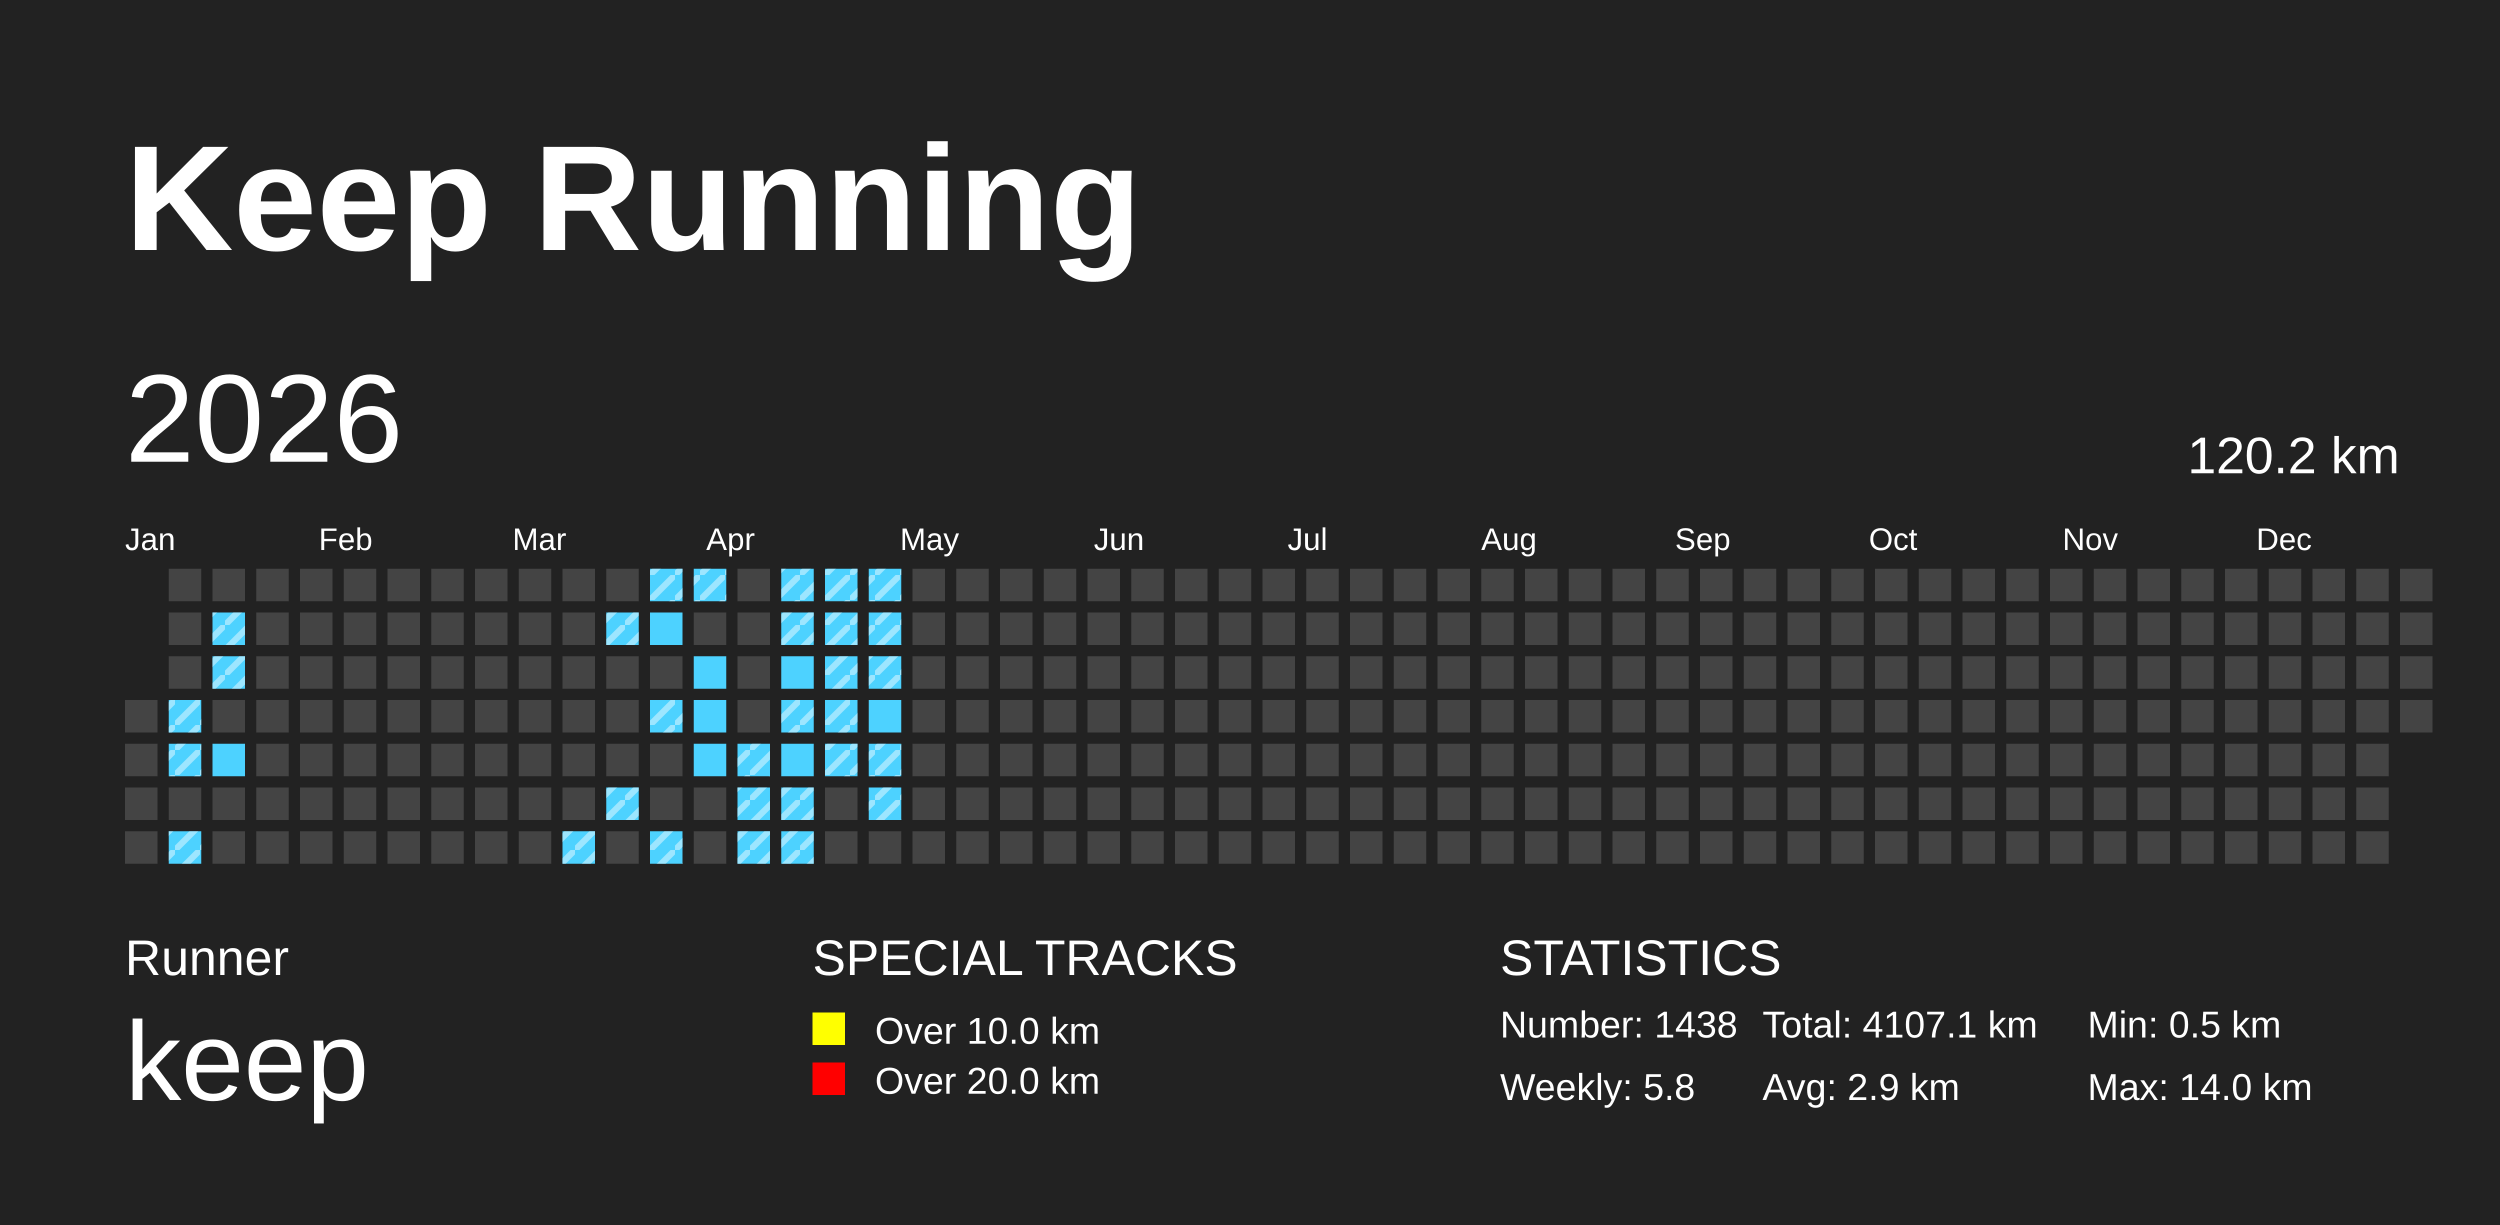
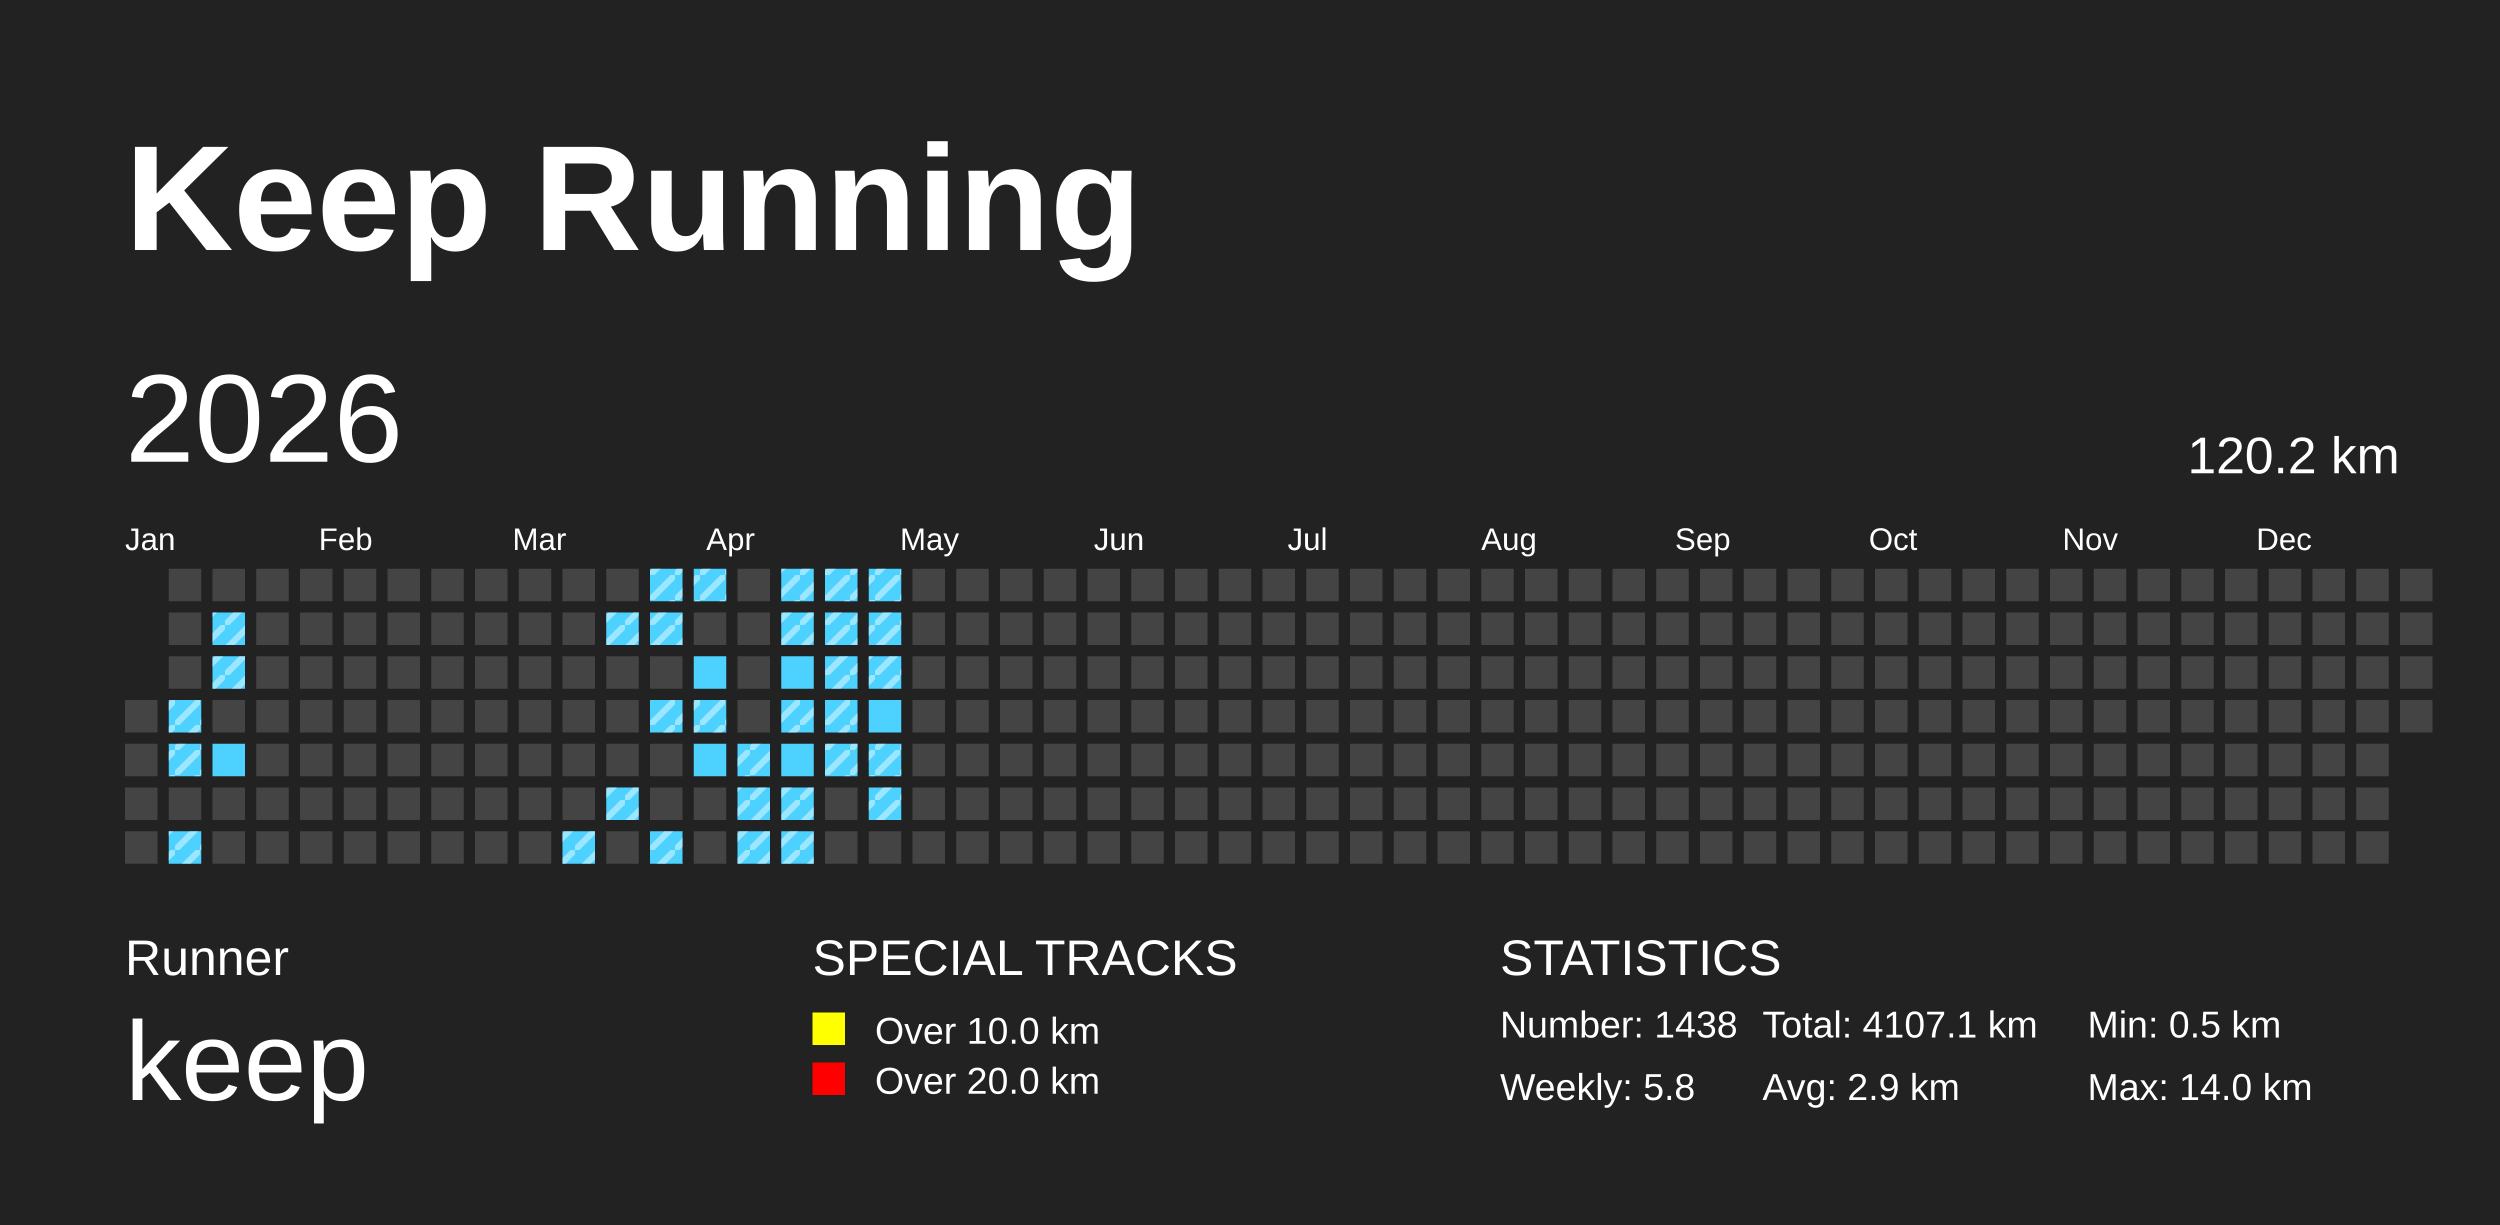
<svg xmlns="http://www.w3.org/2000/svg" baseProfile="full" height="98mm" version="1.1" viewBox="0,0,200,98" width="200mm">
  <defs>
    <pattern height="2" id="indoor-stripe" patternUnits="userSpaceOnUse" width="2">
      <line stroke="white" stroke-opacity="0.45" stroke-width="0.5" x1="0" x2="2" y1="2" y2="0" />
    </pattern>
  </defs>
  <rect fill="#222222" height="98" width="200" x="0" y="0" />
  <text fill="#FFFFFF" style="font-size:12px; font-family:Arial; font-weight:bold;" x="10" y="20">Keep Running</text>
  <text fill="#FFFFFF" style="font-size:4px; font-family:Arial" x="10" y="78">Runner</text>
  <text fill="#FFFFFF" style="font-size:9px; font-family:Arial" x="10" y="88">keep</text>
  <text fill="#FFFFFF" style="font-size:4px; font-family:Arial" x="65" y="78">SPECIAL TRACKS</text>
  <rect fill="yellow" height="2.6" width="2.6" x="65" y="81" />
  <text fill="#FFFFFF" style="font-size:3px; font-family:Arial" x="70" y="83.5">Over 10.0 km</text>
  <rect fill="red" height="2.6" width="2.6" x="65" y="85" />
  <text fill="#FFFFFF" style="font-size:3px; font-family:Arial" x="70" y="87.5">Over 20.0 km</text>
  <text fill="#FFFFFF" style="font-size:4px; font-family:Arial" x="120" y="78">STATISTICS</text>
  <text fill="#FFFFFF" style="font-size:3px; font-family:Arial" x="120" y="83">Number: 1438</text>
  <text fill="#FFFFFF" style="font-size:3px; font-family:Arial" x="120" y="88">Weekly: 5.8</text>
  <text fill="#FFFFFF" style="font-size:3px; font-family:Arial" x="141" y="83">Total: 4107.1 km</text>
  <text fill="#FFFFFF" style="font-size:3px; font-family:Arial" x="141" y="88">Avg: 2.9 km</text>
  <text fill="#FFFFFF" style="font-size:3px; font-family:Arial" x="167" y="83">Min: 0.5 km</text>
  <text fill="#FFFFFF" style="font-size:3px; font-family:Arial" x="167" y="88">Max: 14.0 km</text>
  <text dominant-baseline="hanging" fill="#FFFFFF" style="font-size:10.0px; font-family:Arial;" x="10" y="30">2026</text>
  <text dominant-baseline="hanging" fill="#FFFFFF" style="font-size:4.125px; font-family:Arial;" x="175" y="35">120.2 km</text>
  <text fill="#FFFFFF" style="font-size:2.5px; font-family:Arial" x="10.0" y="44">Jan</text>
  <text fill="#FFFFFF" style="font-size:2.5px; font-family:Arial" x="25.5" y="44">Feb</text>
  <text fill="#FFFFFF" style="font-size:2.5px; font-family:Arial" x="41.0" y="44">Mar</text>
  <text fill="#FFFFFF" style="font-size:2.5px; font-family:Arial" x="56.5" y="44">Apr</text>
  <text fill="#FFFFFF" style="font-size:2.5px; font-family:Arial" x="72.0" y="44">May</text>
  <text fill="#FFFFFF" style="font-size:2.5px; font-family:Arial" x="87.5" y="44">Jun</text>
  <text fill="#FFFFFF" style="font-size:2.5px; font-family:Arial" x="103.0" y="44">Jul</text>
  <text fill="#FFFFFF" style="font-size:2.5px; font-family:Arial" x="118.5" y="44">Aug</text>
  <text fill="#FFFFFF" style="font-size:2.5px; font-family:Arial" x="134.0" y="44">Sep</text>
  <text fill="#FFFFFF" style="font-size:2.5px; font-family:Arial" x="149.5" y="44">Oct</text>
  <text fill="#FFFFFF" style="font-size:2.5px; font-family:Arial" x="165.0" y="44">Nov</text>
  <text fill="#FFFFFF" style="font-size:2.5px; font-family:Arial" x="180.5" y="44">Dec</text>
  <rect fill="#444444" height="2.6" width="2.6" x="10.0" y="56.0" />
  <rect fill="#444444" height="2.6" width="2.6" x="10.0" y="59.5" />
  <rect fill="#444444" height="2.6" width="2.6" x="10.0" y="63.0" />
  <rect fill="#444444" height="2.6" width="2.6" x="10.0" y="66.5" />
  <rect fill="#444444" height="2.6" width="2.6" x="13.5" y="45.5" />
  <rect fill="#444444" height="2.6" width="2.6" x="13.5" y="49.0" />
  <rect fill="#444444" height="2.6" width="2.6" x="13.5" y="52.5" />
  <rect fill="#4DD2FF" height="2.6" width="2.6" x="13.5" y="56.0" />
  <rect fill="url(#indoor-stripe)" height="2.6" style="pointer-events: none;" width="2.6" x="13.5" y="56.0" />
  <rect fill="#4DD2FF" height="2.6" width="2.6" x="13.5" y="59.5" />
  <rect fill="url(#indoor-stripe)" height="2.6" style="pointer-events: none;" width="2.6" x="13.5" y="59.5" />
  <rect fill="#444444" height="2.6" width="2.6" x="13.5" y="63.0" />
  <rect fill="#4DD2FF" height="2.6" width="2.6" x="13.5" y="66.5" />
  <rect fill="url(#indoor-stripe)" height="2.6" style="pointer-events: none;" width="2.6" x="13.5" y="66.5" />
  <rect fill="#444444" height="2.6" width="2.6" x="17.0" y="45.5" />
  <rect fill="#4DD2FF" height="2.6" width="2.6" x="17.0" y="49.0" />
  <rect fill="url(#indoor-stripe)" height="2.6" style="pointer-events: none;" width="2.6" x="17.0" y="49.0" />
  <rect fill="#4DD2FF" height="2.6" width="2.6" x="17.0" y="52.5" />
  <rect fill="url(#indoor-stripe)" height="2.6" style="pointer-events: none;" width="2.6" x="17.0" y="52.5" />
  <rect fill="#444444" height="2.6" width="2.6" x="17.0" y="56.0" />
  <rect fill="#4DD2FF" height="2.6" width="2.6" x="17.0" y="59.5" />
  <rect fill="#444444" height="2.6" width="2.6" x="17.0" y="63.0" />
  <rect fill="#444444" height="2.6" width="2.6" x="17.0" y="66.5" />
  <rect fill="#444444" height="2.6" width="2.6" x="20.5" y="45.5" />
  <rect fill="#444444" height="2.6" width="2.6" x="20.5" y="49.0" />
  <rect fill="#444444" height="2.6" width="2.6" x="20.5" y="52.5" />
  <rect fill="#444444" height="2.6" width="2.6" x="20.5" y="56.0" />
  <rect fill="#444444" height="2.6" width="2.6" x="20.5" y="59.5" />
  <rect fill="#444444" height="2.6" width="2.6" x="20.5" y="63.0" />
  <rect fill="#444444" height="2.6" width="2.6" x="20.5" y="66.5" />
  <rect fill="#444444" height="2.6" width="2.6" x="24.0" y="45.5" />
  <rect fill="#444444" height="2.6" width="2.6" x="24.0" y="49.0" />
  <rect fill="#444444" height="2.6" width="2.6" x="24.0" y="52.5" />
  <rect fill="#444444" height="2.6" width="2.6" x="24.0" y="56.0" />
  <rect fill="#444444" height="2.6" width="2.6" x="24.0" y="59.5" />
  <rect fill="#444444" height="2.6" width="2.6" x="24.0" y="63.0" />
  <rect fill="#444444" height="2.6" width="2.6" x="24.0" y="66.5" />
  <rect fill="#444444" height="2.6" width="2.6" x="27.5" y="45.5" />
  <rect fill="#444444" height="2.6" width="2.6" x="27.5" y="49.0" />
  <rect fill="#444444" height="2.6" width="2.6" x="27.5" y="52.5" />
  <rect fill="#444444" height="2.6" width="2.6" x="27.5" y="56.0" />
  <rect fill="#444444" height="2.6" width="2.6" x="27.5" y="59.5" />
  <rect fill="#444444" height="2.6" width="2.6" x="27.5" y="63.0" />
  <rect fill="#444444" height="2.6" width="2.6" x="27.5" y="66.5" />
  <rect fill="#444444" height="2.6" width="2.6" x="31.0" y="45.5" />
  <rect fill="#444444" height="2.6" width="2.6" x="31.0" y="49.0" />
  <rect fill="#444444" height="2.6" width="2.6" x="31.0" y="52.5" />
  <rect fill="#444444" height="2.6" width="2.6" x="31.0" y="56.0" />
  <rect fill="#444444" height="2.6" width="2.6" x="31.0" y="59.5" />
  <rect fill="#444444" height="2.6" width="2.6" x="31.0" y="63.0" />
  <rect fill="#444444" height="2.6" width="2.6" x="31.0" y="66.5" />
  <rect fill="#444444" height="2.6" width="2.6" x="34.5" y="45.5" />
  <rect fill="#444444" height="2.6" width="2.6" x="34.5" y="49.0" />
  <rect fill="#444444" height="2.6" width="2.6" x="34.5" y="52.5" />
  <rect fill="#444444" height="2.6" width="2.6" x="34.5" y="56.0" />
  <rect fill="#444444" height="2.6" width="2.6" x="34.5" y="59.5" />
  <rect fill="#444444" height="2.6" width="2.6" x="34.5" y="63.0" />
  <rect fill="#444444" height="2.6" width="2.6" x="34.5" y="66.5" />
  <rect fill="#444444" height="2.6" width="2.6" x="38.0" y="45.5" />
  <rect fill="#444444" height="2.6" width="2.6" x="38.0" y="49.0" />
  <rect fill="#444444" height="2.6" width="2.6" x="38.0" y="52.5" />
  <rect fill="#444444" height="2.6" width="2.6" x="38.0" y="56.0" />
  <rect fill="#444444" height="2.6" width="2.6" x="38.0" y="59.5" />
  <rect fill="#444444" height="2.6" width="2.6" x="38.0" y="63.0" />
  <rect fill="#444444" height="2.6" width="2.6" x="38.0" y="66.5" />
  <rect fill="#444444" height="2.6" width="2.6" x="41.5" y="45.5" />
  <rect fill="#444444" height="2.6" width="2.6" x="41.5" y="49.0" />
  <rect fill="#444444" height="2.6" width="2.6" x="41.5" y="52.5" />
  <rect fill="#444444" height="2.6" width="2.6" x="41.5" y="56.0" />
  <rect fill="#444444" height="2.6" width="2.6" x="41.5" y="59.5" />
  <rect fill="#444444" height="2.6" width="2.6" x="41.5" y="63.0" />
  <rect fill="#444444" height="2.6" width="2.6" x="41.5" y="66.5" />
  <rect fill="#444444" height="2.6" width="2.6" x="45.0" y="45.5" />
  <rect fill="#444444" height="2.6" width="2.6" x="45.0" y="49.0" />
  <rect fill="#444444" height="2.6" width="2.6" x="45.0" y="52.5" />
  <rect fill="#444444" height="2.6" width="2.6" x="45.0" y="56.0" />
  <rect fill="#444444" height="2.6" width="2.6" x="45.0" y="59.5" />
  <rect fill="#444444" height="2.6" width="2.6" x="45.0" y="63.0" />
  <rect fill="#4DD2FF" height="2.6" width="2.6" x="45.0" y="66.5" />
  <rect fill="url(#indoor-stripe)" height="2.6" style="pointer-events: none;" width="2.6" x="45.0" y="66.5" />
  <rect fill="#444444" height="2.6" width="2.6" x="48.5" y="45.5" />
  <rect fill="#4DD2FF" height="2.6" width="2.6" x="48.5" y="49.0" />
  <rect fill="url(#indoor-stripe)" height="2.6" style="pointer-events: none;" width="2.6" x="48.5" y="49.0" />
  <rect fill="#444444" height="2.6" width="2.6" x="48.5" y="52.5" />
  <rect fill="#444444" height="2.6" width="2.6" x="48.5" y="56.0" />
  <rect fill="#444444" height="2.6" width="2.6" x="48.5" y="59.5" />
  <rect fill="#4DD2FF" height="2.6" width="2.6" x="48.5" y="63.0" />
  <rect fill="url(#indoor-stripe)" height="2.6" style="pointer-events: none;" width="2.6" x="48.5" y="63.0" />
  <rect fill="#444444" height="2.6" width="2.6" x="48.5" y="66.5" />
  <rect fill="#4DD2FF" height="2.6" width="2.6" x="52.0" y="45.5" />
  <rect fill="url(#indoor-stripe)" height="2.6" style="pointer-events: none;" width="2.6" x="52.0" y="45.5" />
  <rect fill="#4DD2FF" height="2.6" width="2.6" x="52.0" y="49.0" />
+   <rect fill="url(#indoor-stripe)" height="2.6" style="pointer-events: none;" width="2.6" x="52.0" y="49.0" />
  <rect fill="#444444" height="2.6" width="2.6" x="52.0" y="52.5" />
  <rect fill="#4DD2FF" height="2.6" width="2.6" x="52.0" y="56.0" />
  <rect fill="url(#indoor-stripe)" height="2.6" style="pointer-events: none;" width="2.6" x="52.0" y="56.0" />
  <rect fill="#444444" height="2.6" width="2.6" x="52.0" y="59.5" />
  <rect fill="#444444" height="2.6" width="2.6" x="52.0" y="63.0" />
  <rect fill="#4DD2FF" height="2.6" width="2.6" x="52.0" y="66.5" />
  <rect fill="url(#indoor-stripe)" height="2.6" style="pointer-events: none;" width="2.6" x="52.0" y="66.5" />
  <rect fill="#4DD2FF" height="2.6" width="2.6" x="55.5" y="45.5" />
  <rect fill="url(#indoor-stripe)" height="2.6" style="pointer-events: none;" width="2.6" x="55.5" y="45.5" />
  <rect fill="#444444" height="2.6" width="2.6" x="55.5" y="49.0" />
  <rect fill="#4DD2FF" height="2.6" width="2.6" x="55.5" y="52.5" />
  <rect fill="#4DD2FF" height="2.6" width="2.6" x="55.5" y="56.0" />
+   <rect fill="url(#indoor-stripe)" height="2.6" style="pointer-events: none;" width="2.6" x="55.5" y="56.0" />
  <rect fill="#4DD2FF" height="2.6" width="2.6" x="55.5" y="59.5" />
  <rect fill="#444444" height="2.6" width="2.6" x="55.5" y="63.0" />
  <rect fill="#444444" height="2.6" width="2.6" x="55.5" y="66.5" />
  <rect fill="#444444" height="2.6" width="2.6" x="59.0" y="45.5" />
  <rect fill="#444444" height="2.6" width="2.6" x="59.0" y="49.0" />
  <rect fill="#444444" height="2.6" width="2.6" x="59.0" y="52.5" />
  <rect fill="#444444" height="2.6" width="2.6" x="59.0" y="56.0" />
  <rect fill="#4DD2FF" height="2.6" width="2.6" x="59.0" y="59.5" />
  <rect fill="url(#indoor-stripe)" height="2.6" style="pointer-events: none;" width="2.6" x="59.0" y="59.5" />
  <rect fill="#4DD2FF" height="2.6" width="2.6" x="59.0" y="63.0" />
  <rect fill="url(#indoor-stripe)" height="2.6" style="pointer-events: none;" width="2.6" x="59.0" y="63.0" />
  <rect fill="#4DD2FF" height="2.6" width="2.6" x="59.0" y="66.5" />
  <rect fill="url(#indoor-stripe)" height="2.6" style="pointer-events: none;" width="2.6" x="59.0" y="66.5" />
  <rect fill="#4DD2FF" height="2.6" width="2.6" x="62.5" y="45.5" />
  <rect fill="url(#indoor-stripe)" height="2.6" style="pointer-events: none;" width="2.6" x="62.5" y="45.5" />
  <rect fill="#4DD2FF" height="2.6" width="2.6" x="62.5" y="49.0" />
  <rect fill="url(#indoor-stripe)" height="2.6" style="pointer-events: none;" width="2.6" x="62.5" y="49.0" />
  <rect fill="#4DD2FF" height="2.6" width="2.6" x="62.5" y="52.5" />
  <rect fill="#4DD2FF" height="2.6" width="2.6" x="62.5" y="56.0" />
  <rect fill="url(#indoor-stripe)" height="2.6" style="pointer-events: none;" width="2.6" x="62.5" y="56.0" />
  <rect fill="#4DD2FF" height="2.6" width="2.6" x="62.5" y="59.5" />
  <rect fill="#4DD2FF" height="2.6" width="2.6" x="62.5" y="63.0" />
  <rect fill="url(#indoor-stripe)" height="2.6" style="pointer-events: none;" width="2.6" x="62.5" y="63.0" />
  <rect fill="#4DD2FF" height="2.6" width="2.6" x="62.5" y="66.5" />
  <rect fill="url(#indoor-stripe)" height="2.6" style="pointer-events: none;" width="2.6" x="62.5" y="66.5" />
  <rect fill="#4DD2FF" height="2.6" width="2.6" x="66.0" y="45.5" />
  <rect fill="url(#indoor-stripe)" height="2.6" style="pointer-events: none;" width="2.6" x="66.0" y="45.5" />
  <rect fill="#4DD2FF" height="2.6" width="2.6" x="66.0" y="49.0" />
  <rect fill="url(#indoor-stripe)" height="2.6" style="pointer-events: none;" width="2.6" x="66.0" y="49.0" />
  <rect fill="#4DD2FF" height="2.6" width="2.6" x="66.0" y="52.5" />
  <rect fill="url(#indoor-stripe)" height="2.6" style="pointer-events: none;" width="2.6" x="66.0" y="52.5" />
  <rect fill="#4DD2FF" height="2.6" width="2.6" x="66.0" y="56.0" />
  <rect fill="url(#indoor-stripe)" height="2.6" style="pointer-events: none;" width="2.6" x="66.0" y="56.0" />
  <rect fill="#4DD2FF" height="2.6" width="2.6" x="66.0" y="59.5" />
  <rect fill="url(#indoor-stripe)" height="2.6" style="pointer-events: none;" width="2.6" x="66.0" y="59.5" />
  <rect fill="#444444" height="2.6" width="2.6" x="66.0" y="63.0" />
  <rect fill="#444444" height="2.6" width="2.6" x="66.0" y="66.5" />
  <rect fill="#4DD2FF" height="2.6" width="2.6" x="69.5" y="45.5" />
  <rect fill="url(#indoor-stripe)" height="2.6" style="pointer-events: none;" width="2.6" x="69.5" y="45.5" />
  <rect fill="#4DD2FF" height="2.6" width="2.6" x="69.5" y="49.0" />
  <rect fill="url(#indoor-stripe)" height="2.6" style="pointer-events: none;" width="2.6" x="69.5" y="49.0" />
  <rect fill="#4DD2FF" height="2.6" width="2.6" x="69.5" y="52.5" />
  <rect fill="url(#indoor-stripe)" height="2.6" style="pointer-events: none;" width="2.6" x="69.5" y="52.5" />
  <rect fill="#4DD2FF" height="2.6" width="2.6" x="69.5" y="56.0" />
  <rect fill="#4DD2FF" height="2.6" width="2.6" x="69.5" y="59.5" />
  <rect fill="url(#indoor-stripe)" height="2.6" style="pointer-events: none;" width="2.6" x="69.5" y="59.5" />
  <rect fill="#4DD2FF" height="2.6" width="2.6" x="69.5" y="63.0" />
  <rect fill="url(#indoor-stripe)" height="2.6" style="pointer-events: none;" width="2.6" x="69.5" y="63.0" />
  <rect fill="#444444" height="2.6" width="2.6" x="69.5" y="66.5" />
  <rect fill="#444444" height="2.6" width="2.6" x="73.0" y="45.5" />
  <rect fill="#444444" height="2.6" width="2.6" x="73.0" y="49.0" />
  <rect fill="#444444" height="2.6" width="2.6" x="73.0" y="52.5" />
  <rect fill="#444444" height="2.6" width="2.6" x="73.0" y="56.0" />
  <rect fill="#444444" height="2.6" width="2.6" x="73.0" y="59.5" />
  <rect fill="#444444" height="2.6" width="2.6" x="73.0" y="63.0" />
  <rect fill="#444444" height="2.6" width="2.6" x="73.0" y="66.5" />
  <rect fill="#444444" height="2.6" width="2.6" x="76.5" y="45.5" />
  <rect fill="#444444" height="2.6" width="2.6" x="76.5" y="49.0" />
  <rect fill="#444444" height="2.6" width="2.6" x="76.5" y="52.5" />
  <rect fill="#444444" height="2.6" width="2.6" x="76.5" y="56.0" />
  <rect fill="#444444" height="2.6" width="2.6" x="76.5" y="59.5" />
  <rect fill="#444444" height="2.6" width="2.6" x="76.5" y="63.0" />
  <rect fill="#444444" height="2.6" width="2.6" x="76.5" y="66.5" />
  <rect fill="#444444" height="2.6" width="2.6" x="80.0" y="45.5" />
  <rect fill="#444444" height="2.6" width="2.6" x="80.0" y="49.0" />
  <rect fill="#444444" height="2.6" width="2.6" x="80.0" y="52.5" />
  <rect fill="#444444" height="2.6" width="2.6" x="80.0" y="56.0" />
  <rect fill="#444444" height="2.6" width="2.6" x="80.0" y="59.5" />
  <rect fill="#444444" height="2.6" width="2.6" x="80.0" y="63.0" />
  <rect fill="#444444" height="2.6" width="2.6" x="80.0" y="66.5" />
  <rect fill="#444444" height="2.6" width="2.6" x="83.5" y="45.5" />
  <rect fill="#444444" height="2.6" width="2.6" x="83.5" y="49.0" />
  <rect fill="#444444" height="2.6" width="2.6" x="83.5" y="52.5" />
  <rect fill="#444444" height="2.6" width="2.6" x="83.5" y="56.0" />
  <rect fill="#444444" height="2.6" width="2.6" x="83.5" y="59.5" />
  <rect fill="#444444" height="2.6" width="2.6" x="83.5" y="63.0" />
  <rect fill="#444444" height="2.6" width="2.6" x="83.5" y="66.5" />
  <rect fill="#444444" height="2.6" width="2.6" x="87.0" y="45.5" />
  <rect fill="#444444" height="2.6" width="2.6" x="87.0" y="49.0" />
  <rect fill="#444444" height="2.6" width="2.6" x="87.0" y="52.5" />
  <rect fill="#444444" height="2.6" width="2.6" x="87.0" y="56.0" />
  <rect fill="#444444" height="2.6" width="2.6" x="87.0" y="59.5" />
  <rect fill="#444444" height="2.6" width="2.6" x="87.0" y="63.0" />
  <rect fill="#444444" height="2.6" width="2.6" x="87.0" y="66.5" />
  <rect fill="#444444" height="2.6" width="2.6" x="90.5" y="45.5" />
  <rect fill="#444444" height="2.6" width="2.6" x="90.5" y="49.0" />
  <rect fill="#444444" height="2.6" width="2.6" x="90.5" y="52.5" />
  <rect fill="#444444" height="2.6" width="2.6" x="90.5" y="56.0" />
  <rect fill="#444444" height="2.6" width="2.6" x="90.5" y="59.5" />
  <rect fill="#444444" height="2.6" width="2.6" x="90.5" y="63.0" />
  <rect fill="#444444" height="2.6" width="2.6" x="90.5" y="66.5" />
  <rect fill="#444444" height="2.6" width="2.6" x="94.0" y="45.5" />
  <rect fill="#444444" height="2.6" width="2.6" x="94.0" y="49.0" />
  <rect fill="#444444" height="2.6" width="2.6" x="94.0" y="52.5" />
  <rect fill="#444444" height="2.6" width="2.6" x="94.0" y="56.0" />
  <rect fill="#444444" height="2.6" width="2.6" x="94.0" y="59.5" />
  <rect fill="#444444" height="2.6" width="2.6" x="94.0" y="63.0" />
  <rect fill="#444444" height="2.6" width="2.6" x="94.0" y="66.5" />
  <rect fill="#444444" height="2.6" width="2.6" x="97.5" y="45.5" />
  <rect fill="#444444" height="2.6" width="2.6" x="97.5" y="49.0" />
  <rect fill="#444444" height="2.6" width="2.6" x="97.5" y="52.5" />
  <rect fill="#444444" height="2.6" width="2.6" x="97.5" y="56.0" />
  <rect fill="#444444" height="2.6" width="2.6" x="97.5" y="59.5" />
  <rect fill="#444444" height="2.6" width="2.6" x="97.5" y="63.0" />
  <rect fill="#444444" height="2.6" width="2.6" x="97.5" y="66.5" />
  <rect fill="#444444" height="2.6" width="2.6" x="101.0" y="45.5" />
  <rect fill="#444444" height="2.6" width="2.6" x="101.0" y="49.0" />
  <rect fill="#444444" height="2.6" width="2.6" x="101.0" y="52.5" />
  <rect fill="#444444" height="2.6" width="2.6" x="101.0" y="56.0" />
  <rect fill="#444444" height="2.6" width="2.6" x="101.0" y="59.5" />
  <rect fill="#444444" height="2.6" width="2.6" x="101.0" y="63.0" />
  <rect fill="#444444" height="2.6" width="2.6" x="101.0" y="66.5" />
  <rect fill="#444444" height="2.6" width="2.6" x="104.5" y="45.5" />
  <rect fill="#444444" height="2.6" width="2.6" x="104.5" y="49.0" />
  <rect fill="#444444" height="2.6" width="2.6" x="104.5" y="52.5" />
  <rect fill="#444444" height="2.6" width="2.6" x="104.5" y="56.0" />
  <rect fill="#444444" height="2.6" width="2.6" x="104.5" y="59.5" />
  <rect fill="#444444" height="2.6" width="2.6" x="104.5" y="63.0" />
  <rect fill="#444444" height="2.6" width="2.6" x="104.5" y="66.5" />
  <rect fill="#444444" height="2.6" width="2.6" x="108.0" y="45.5" />
  <rect fill="#444444" height="2.6" width="2.6" x="108.0" y="49.0" />
  <rect fill="#444444" height="2.6" width="2.6" x="108.0" y="52.5" />
  <rect fill="#444444" height="2.6" width="2.6" x="108.0" y="56.0" />
  <rect fill="#444444" height="2.6" width="2.6" x="108.0" y="59.5" />
  <rect fill="#444444" height="2.6" width="2.6" x="108.0" y="63.0" />
  <rect fill="#444444" height="2.6" width="2.6" x="108.0" y="66.5" />
  <rect fill="#444444" height="2.6" width="2.6" x="111.5" y="45.5" />
  <rect fill="#444444" height="2.6" width="2.6" x="111.5" y="49.0" />
  <rect fill="#444444" height="2.6" width="2.6" x="111.5" y="52.5" />
  <rect fill="#444444" height="2.6" width="2.6" x="111.5" y="56.0" />
  <rect fill="#444444" height="2.6" width="2.6" x="111.5" y="59.5" />
  <rect fill="#444444" height="2.6" width="2.6" x="111.5" y="63.0" />
  <rect fill="#444444" height="2.6" width="2.6" x="111.5" y="66.5" />
  <rect fill="#444444" height="2.6" width="2.6" x="115.0" y="45.5" />
  <rect fill="#444444" height="2.6" width="2.6" x="115.0" y="49.0" />
  <rect fill="#444444" height="2.6" width="2.6" x="115.0" y="52.5" />
  <rect fill="#444444" height="2.6" width="2.6" x="115.0" y="56.0" />
  <rect fill="#444444" height="2.6" width="2.6" x="115.0" y="59.5" />
  <rect fill="#444444" height="2.6" width="2.6" x="115.0" y="63.0" />
  <rect fill="#444444" height="2.6" width="2.6" x="115.0" y="66.5" />
  <rect fill="#444444" height="2.6" width="2.6" x="118.5" y="45.5" />
  <rect fill="#444444" height="2.6" width="2.6" x="118.5" y="49.0" />
  <rect fill="#444444" height="2.6" width="2.6" x="118.5" y="52.5" />
  <rect fill="#444444" height="2.6" width="2.6" x="118.5" y="56.0" />
  <rect fill="#444444" height="2.6" width="2.6" x="118.5" y="59.5" />
  <rect fill="#444444" height="2.6" width="2.6" x="118.5" y="63.0" />
  <rect fill="#444444" height="2.6" width="2.6" x="118.5" y="66.5" />
  <rect fill="#444444" height="2.6" width="2.6" x="122.0" y="45.5" />
  <rect fill="#444444" height="2.6" width="2.6" x="122.0" y="49.0" />
  <rect fill="#444444" height="2.6" width="2.6" x="122.0" y="52.5" />
  <rect fill="#444444" height="2.6" width="2.6" x="122.0" y="56.0" />
  <rect fill="#444444" height="2.6" width="2.6" x="122.0" y="59.5" />
  <rect fill="#444444" height="2.6" width="2.6" x="122.0" y="63.0" />
  <rect fill="#444444" height="2.6" width="2.6" x="122.0" y="66.5" />
  <rect fill="#444444" height="2.6" width="2.6" x="125.5" y="45.5" />
  <rect fill="#444444" height="2.6" width="2.6" x="125.5" y="49.0" />
  <rect fill="#444444" height="2.6" width="2.6" x="125.5" y="52.5" />
  <rect fill="#444444" height="2.6" width="2.6" x="125.5" y="56.0" />
  <rect fill="#444444" height="2.6" width="2.6" x="125.5" y="59.5" />
  <rect fill="#444444" height="2.6" width="2.6" x="125.5" y="63.0" />
  <rect fill="#444444" height="2.6" width="2.6" x="125.5" y="66.5" />
  <rect fill="#444444" height="2.6" width="2.6" x="129.0" y="45.5" />
  <rect fill="#444444" height="2.6" width="2.6" x="129.0" y="49.0" />
  <rect fill="#444444" height="2.6" width="2.6" x="129.0" y="52.5" />
  <rect fill="#444444" height="2.6" width="2.6" x="129.0" y="56.0" />
  <rect fill="#444444" height="2.6" width="2.6" x="129.0" y="59.5" />
  <rect fill="#444444" height="2.6" width="2.6" x="129.0" y="63.0" />
  <rect fill="#444444" height="2.6" width="2.6" x="129.0" y="66.5" />
  <rect fill="#444444" height="2.6" width="2.6" x="132.5" y="45.5" />
  <rect fill="#444444" height="2.6" width="2.6" x="132.5" y="49.0" />
  <rect fill="#444444" height="2.6" width="2.6" x="132.5" y="52.5" />
  <rect fill="#444444" height="2.6" width="2.6" x="132.5" y="56.0" />
  <rect fill="#444444" height="2.6" width="2.6" x="132.5" y="59.5" />
  <rect fill="#444444" height="2.6" width="2.6" x="132.5" y="63.0" />
  <rect fill="#444444" height="2.6" width="2.6" x="132.5" y="66.5" />
  <rect fill="#444444" height="2.6" width="2.6" x="136.0" y="45.5" />
  <rect fill="#444444" height="2.6" width="2.6" x="136.0" y="49.0" />
  <rect fill="#444444" height="2.6" width="2.6" x="136.0" y="52.5" />
  <rect fill="#444444" height="2.6" width="2.6" x="136.0" y="56.0" />
  <rect fill="#444444" height="2.6" width="2.6" x="136.0" y="59.5" />
  <rect fill="#444444" height="2.6" width="2.6" x="136.0" y="63.0" />
  <rect fill="#444444" height="2.6" width="2.6" x="136.0" y="66.5" />
  <rect fill="#444444" height="2.6" width="2.6" x="139.5" y="45.5" />
  <rect fill="#444444" height="2.6" width="2.6" x="139.5" y="49.0" />
  <rect fill="#444444" height="2.6" width="2.6" x="139.5" y="52.5" />
  <rect fill="#444444" height="2.6" width="2.6" x="139.5" y="56.0" />
  <rect fill="#444444" height="2.6" width="2.6" x="139.5" y="59.5" />
  <rect fill="#444444" height="2.6" width="2.6" x="139.5" y="63.0" />
  <rect fill="#444444" height="2.6" width="2.6" x="139.5" y="66.5" />
  <rect fill="#444444" height="2.6" width="2.6" x="143.0" y="45.5" />
  <rect fill="#444444" height="2.6" width="2.6" x="143.0" y="49.0" />
  <rect fill="#444444" height="2.6" width="2.6" x="143.0" y="52.5" />
  <rect fill="#444444" height="2.6" width="2.6" x="143.0" y="56.0" />
  <rect fill="#444444" height="2.6" width="2.6" x="143.0" y="59.5" />
  <rect fill="#444444" height="2.6" width="2.6" x="143.0" y="63.0" />
  <rect fill="#444444" height="2.6" width="2.6" x="143.0" y="66.5" />
  <rect fill="#444444" height="2.6" width="2.6" x="146.5" y="45.5" />
  <rect fill="#444444" height="2.6" width="2.6" x="146.5" y="49.0" />
  <rect fill="#444444" height="2.6" width="2.6" x="146.5" y="52.5" />
  <rect fill="#444444" height="2.6" width="2.6" x="146.5" y="56.0" />
  <rect fill="#444444" height="2.6" width="2.6" x="146.5" y="59.5" />
  <rect fill="#444444" height="2.6" width="2.6" x="146.5" y="63.0" />
  <rect fill="#444444" height="2.6" width="2.6" x="146.5" y="66.5" />
  <rect fill="#444444" height="2.6" width="2.6" x="150.0" y="45.5" />
  <rect fill="#444444" height="2.6" width="2.6" x="150.0" y="49.0" />
  <rect fill="#444444" height="2.6" width="2.6" x="150.0" y="52.5" />
  <rect fill="#444444" height="2.6" width="2.6" x="150.0" y="56.0" />
  <rect fill="#444444" height="2.6" width="2.6" x="150.0" y="59.5" />
  <rect fill="#444444" height="2.6" width="2.6" x="150.0" y="63.0" />
  <rect fill="#444444" height="2.6" width="2.6" x="150.0" y="66.5" />
  <rect fill="#444444" height="2.6" width="2.6" x="153.5" y="45.5" />
  <rect fill="#444444" height="2.6" width="2.6" x="153.5" y="49.0" />
  <rect fill="#444444" height="2.6" width="2.6" x="153.5" y="52.5" />
  <rect fill="#444444" height="2.6" width="2.6" x="153.5" y="56.0" />
  <rect fill="#444444" height="2.6" width="2.6" x="153.5" y="59.5" />
  <rect fill="#444444" height="2.6" width="2.6" x="153.5" y="63.0" />
  <rect fill="#444444" height="2.6" width="2.6" x="153.5" y="66.5" />
  <rect fill="#444444" height="2.6" width="2.6" x="157.0" y="45.5" />
  <rect fill="#444444" height="2.6" width="2.6" x="157.0" y="49.0" />
  <rect fill="#444444" height="2.6" width="2.6" x="157.0" y="52.5" />
  <rect fill="#444444" height="2.6" width="2.6" x="157.0" y="56.0" />
  <rect fill="#444444" height="2.6" width="2.6" x="157.0" y="59.5" />
  <rect fill="#444444" height="2.6" width="2.6" x="157.0" y="63.0" />
  <rect fill="#444444" height="2.6" width="2.6" x="157.0" y="66.5" />
  <rect fill="#444444" height="2.6" width="2.6" x="160.5" y="45.5" />
  <rect fill="#444444" height="2.6" width="2.6" x="160.5" y="49.0" />
  <rect fill="#444444" height="2.6" width="2.6" x="160.5" y="52.5" />
  <rect fill="#444444" height="2.6" width="2.6" x="160.5" y="56.0" />
  <rect fill="#444444" height="2.6" width="2.6" x="160.5" y="59.5" />
  <rect fill="#444444" height="2.6" width="2.6" x="160.5" y="63.0" />
  <rect fill="#444444" height="2.6" width="2.6" x="160.5" y="66.5" />
  <rect fill="#444444" height="2.6" width="2.6" x="164.0" y="45.5" />
  <rect fill="#444444" height="2.6" width="2.6" x="164.0" y="49.0" />
  <rect fill="#444444" height="2.6" width="2.6" x="164.0" y="52.5" />
  <rect fill="#444444" height="2.6" width="2.6" x="164.0" y="56.0" />
  <rect fill="#444444" height="2.6" width="2.6" x="164.0" y="59.5" />
  <rect fill="#444444" height="2.6" width="2.6" x="164.0" y="63.0" />
  <rect fill="#444444" height="2.6" width="2.6" x="164.0" y="66.5" />
  <rect fill="#444444" height="2.6" width="2.6" x="167.5" y="45.5" />
  <rect fill="#444444" height="2.6" width="2.6" x="167.5" y="49.0" />
  <rect fill="#444444" height="2.6" width="2.6" x="167.5" y="52.5" />
  <rect fill="#444444" height="2.6" width="2.6" x="167.5" y="56.0" />
  <rect fill="#444444" height="2.6" width="2.6" x="167.5" y="59.5" />
  <rect fill="#444444" height="2.6" width="2.6" x="167.5" y="63.0" />
  <rect fill="#444444" height="2.6" width="2.6" x="167.5" y="66.5" />
  <rect fill="#444444" height="2.6" width="2.6" x="171.0" y="45.5" />
  <rect fill="#444444" height="2.6" width="2.6" x="171.0" y="49.0" />
  <rect fill="#444444" height="2.6" width="2.6" x="171.0" y="52.5" />
  <rect fill="#444444" height="2.6" width="2.6" x="171.0" y="56.0" />
  <rect fill="#444444" height="2.6" width="2.6" x="171.0" y="59.5" />
  <rect fill="#444444" height="2.6" width="2.6" x="171.0" y="63.0" />
  <rect fill="#444444" height="2.6" width="2.6" x="171.0" y="66.5" />
  <rect fill="#444444" height="2.6" width="2.6" x="174.5" y="45.5" />
  <rect fill="#444444" height="2.6" width="2.6" x="174.5" y="49.0" />
  <rect fill="#444444" height="2.6" width="2.6" x="174.5" y="52.5" />
  <rect fill="#444444" height="2.6" width="2.6" x="174.5" y="56.0" />
  <rect fill="#444444" height="2.6" width="2.6" x="174.5" y="59.5" />
  <rect fill="#444444" height="2.6" width="2.6" x="174.5" y="63.0" />
  <rect fill="#444444" height="2.6" width="2.6" x="174.5" y="66.5" />
  <rect fill="#444444" height="2.6" width="2.6" x="178.0" y="45.5" />
  <rect fill="#444444" height="2.6" width="2.6" x="178.0" y="49.0" />
  <rect fill="#444444" height="2.6" width="2.6" x="178.0" y="52.5" />
  <rect fill="#444444" height="2.6" width="2.6" x="178.0" y="56.0" />
  <rect fill="#444444" height="2.6" width="2.6" x="178.0" y="59.5" />
  <rect fill="#444444" height="2.6" width="2.6" x="178.0" y="63.0" />
  <rect fill="#444444" height="2.6" width="2.6" x="178.0" y="66.5" />
  <rect fill="#444444" height="2.6" width="2.6" x="181.5" y="45.5" />
  <rect fill="#444444" height="2.6" width="2.6" x="181.5" y="49.0" />
  <rect fill="#444444" height="2.6" width="2.6" x="181.5" y="52.5" />
  <rect fill="#444444" height="2.6" width="2.6" x="181.5" y="56.0" />
  <rect fill="#444444" height="2.6" width="2.6" x="181.5" y="59.5" />
  <rect fill="#444444" height="2.6" width="2.6" x="181.5" y="63.0" />
  <rect fill="#444444" height="2.6" width="2.6" x="181.5" y="66.5" />
  <rect fill="#444444" height="2.6" width="2.6" x="185.0" y="45.5" />
  <rect fill="#444444" height="2.6" width="2.6" x="185.0" y="49.0" />
  <rect fill="#444444" height="2.6" width="2.6" x="185.0" y="52.5" />
  <rect fill="#444444" height="2.6" width="2.6" x="185.0" y="56.0" />
  <rect fill="#444444" height="2.6" width="2.6" x="185.0" y="59.5" />
  <rect fill="#444444" height="2.6" width="2.6" x="185.0" y="63.0" />
  <rect fill="#444444" height="2.6" width="2.6" x="185.0" y="66.5" />
  <rect fill="#444444" height="2.6" width="2.6" x="188.5" y="45.5" />
  <rect fill="#444444" height="2.6" width="2.6" x="188.5" y="49.0" />
  <rect fill="#444444" height="2.6" width="2.6" x="188.5" y="52.5" />
  <rect fill="#444444" height="2.6" width="2.6" x="188.5" y="56.0" />
  <rect fill="#444444" height="2.6" width="2.6" x="188.5" y="59.5" />
  <rect fill="#444444" height="2.6" width="2.6" x="188.5" y="63.0" />
  <rect fill="#444444" height="2.6" width="2.6" x="188.5" y="66.5" />
  <rect fill="#444444" height="2.6" width="2.6" x="192.0" y="45.5" />
  <rect fill="#444444" height="2.6" width="2.6" x="192.0" y="49.0" />
  <rect fill="#444444" height="2.6" width="2.6" x="192.0" y="52.5" />
  <rect fill="#444444" height="2.6" width="2.6" x="192.0" y="56.0" />
</svg>
